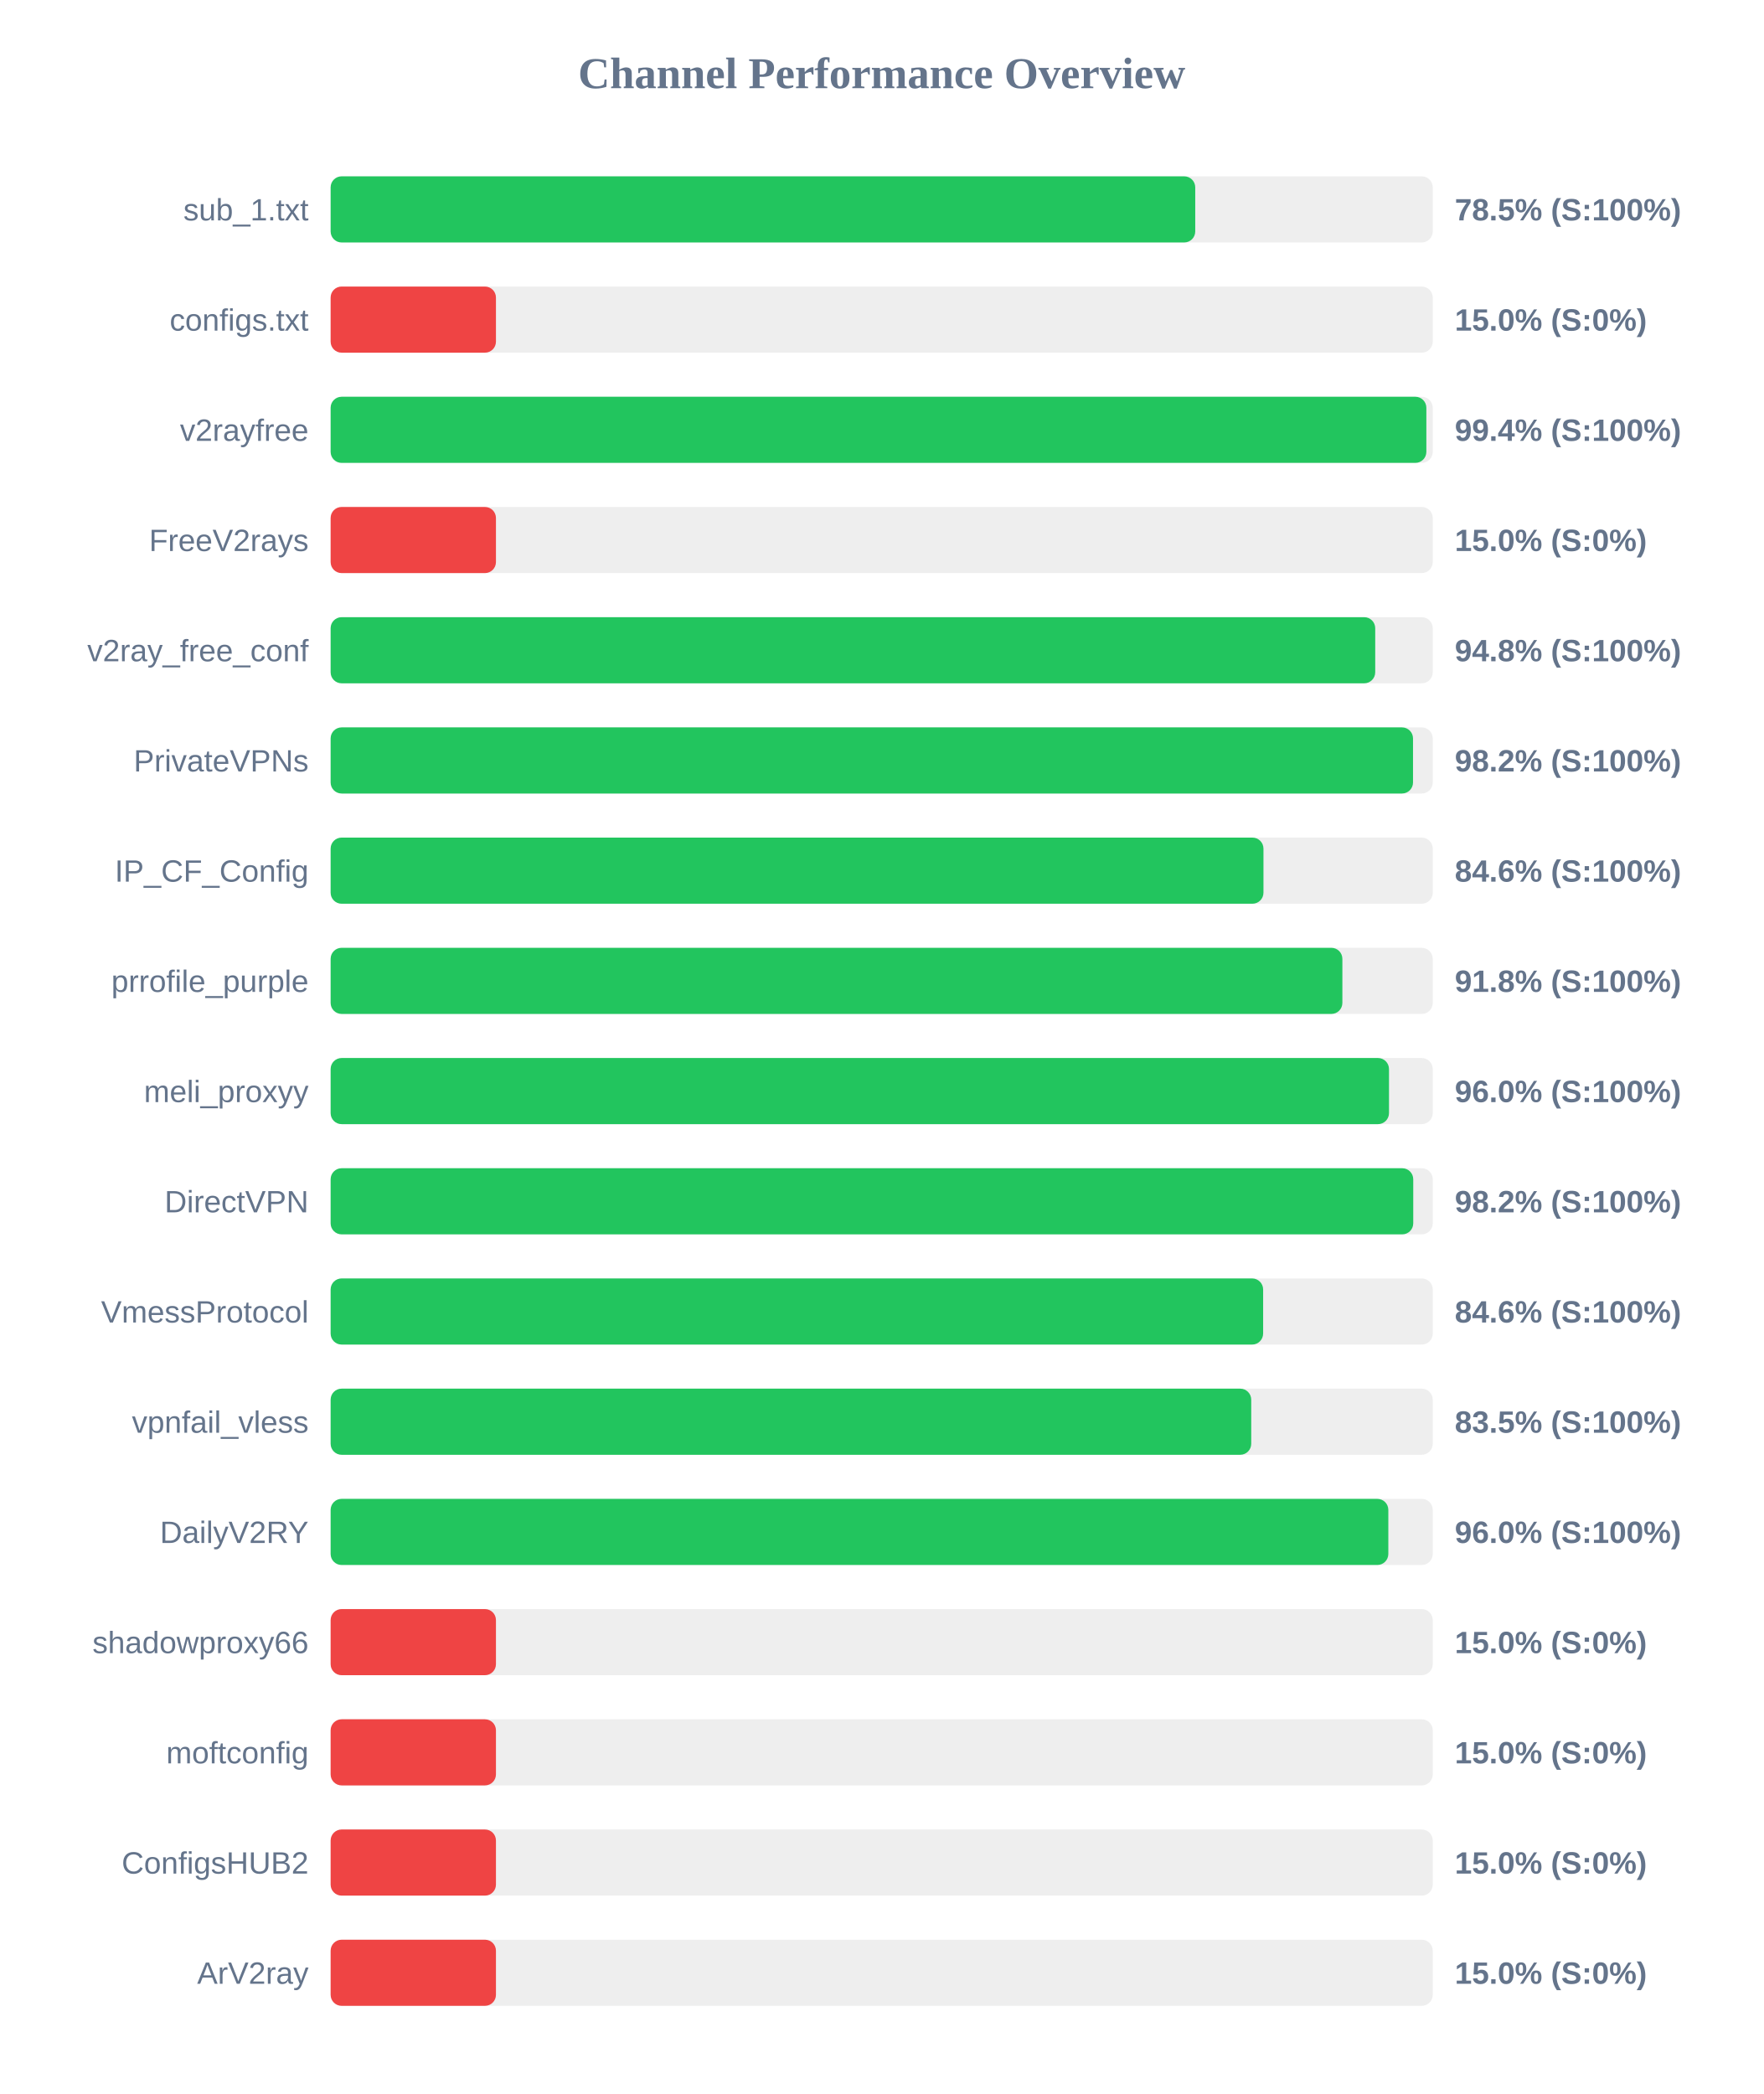
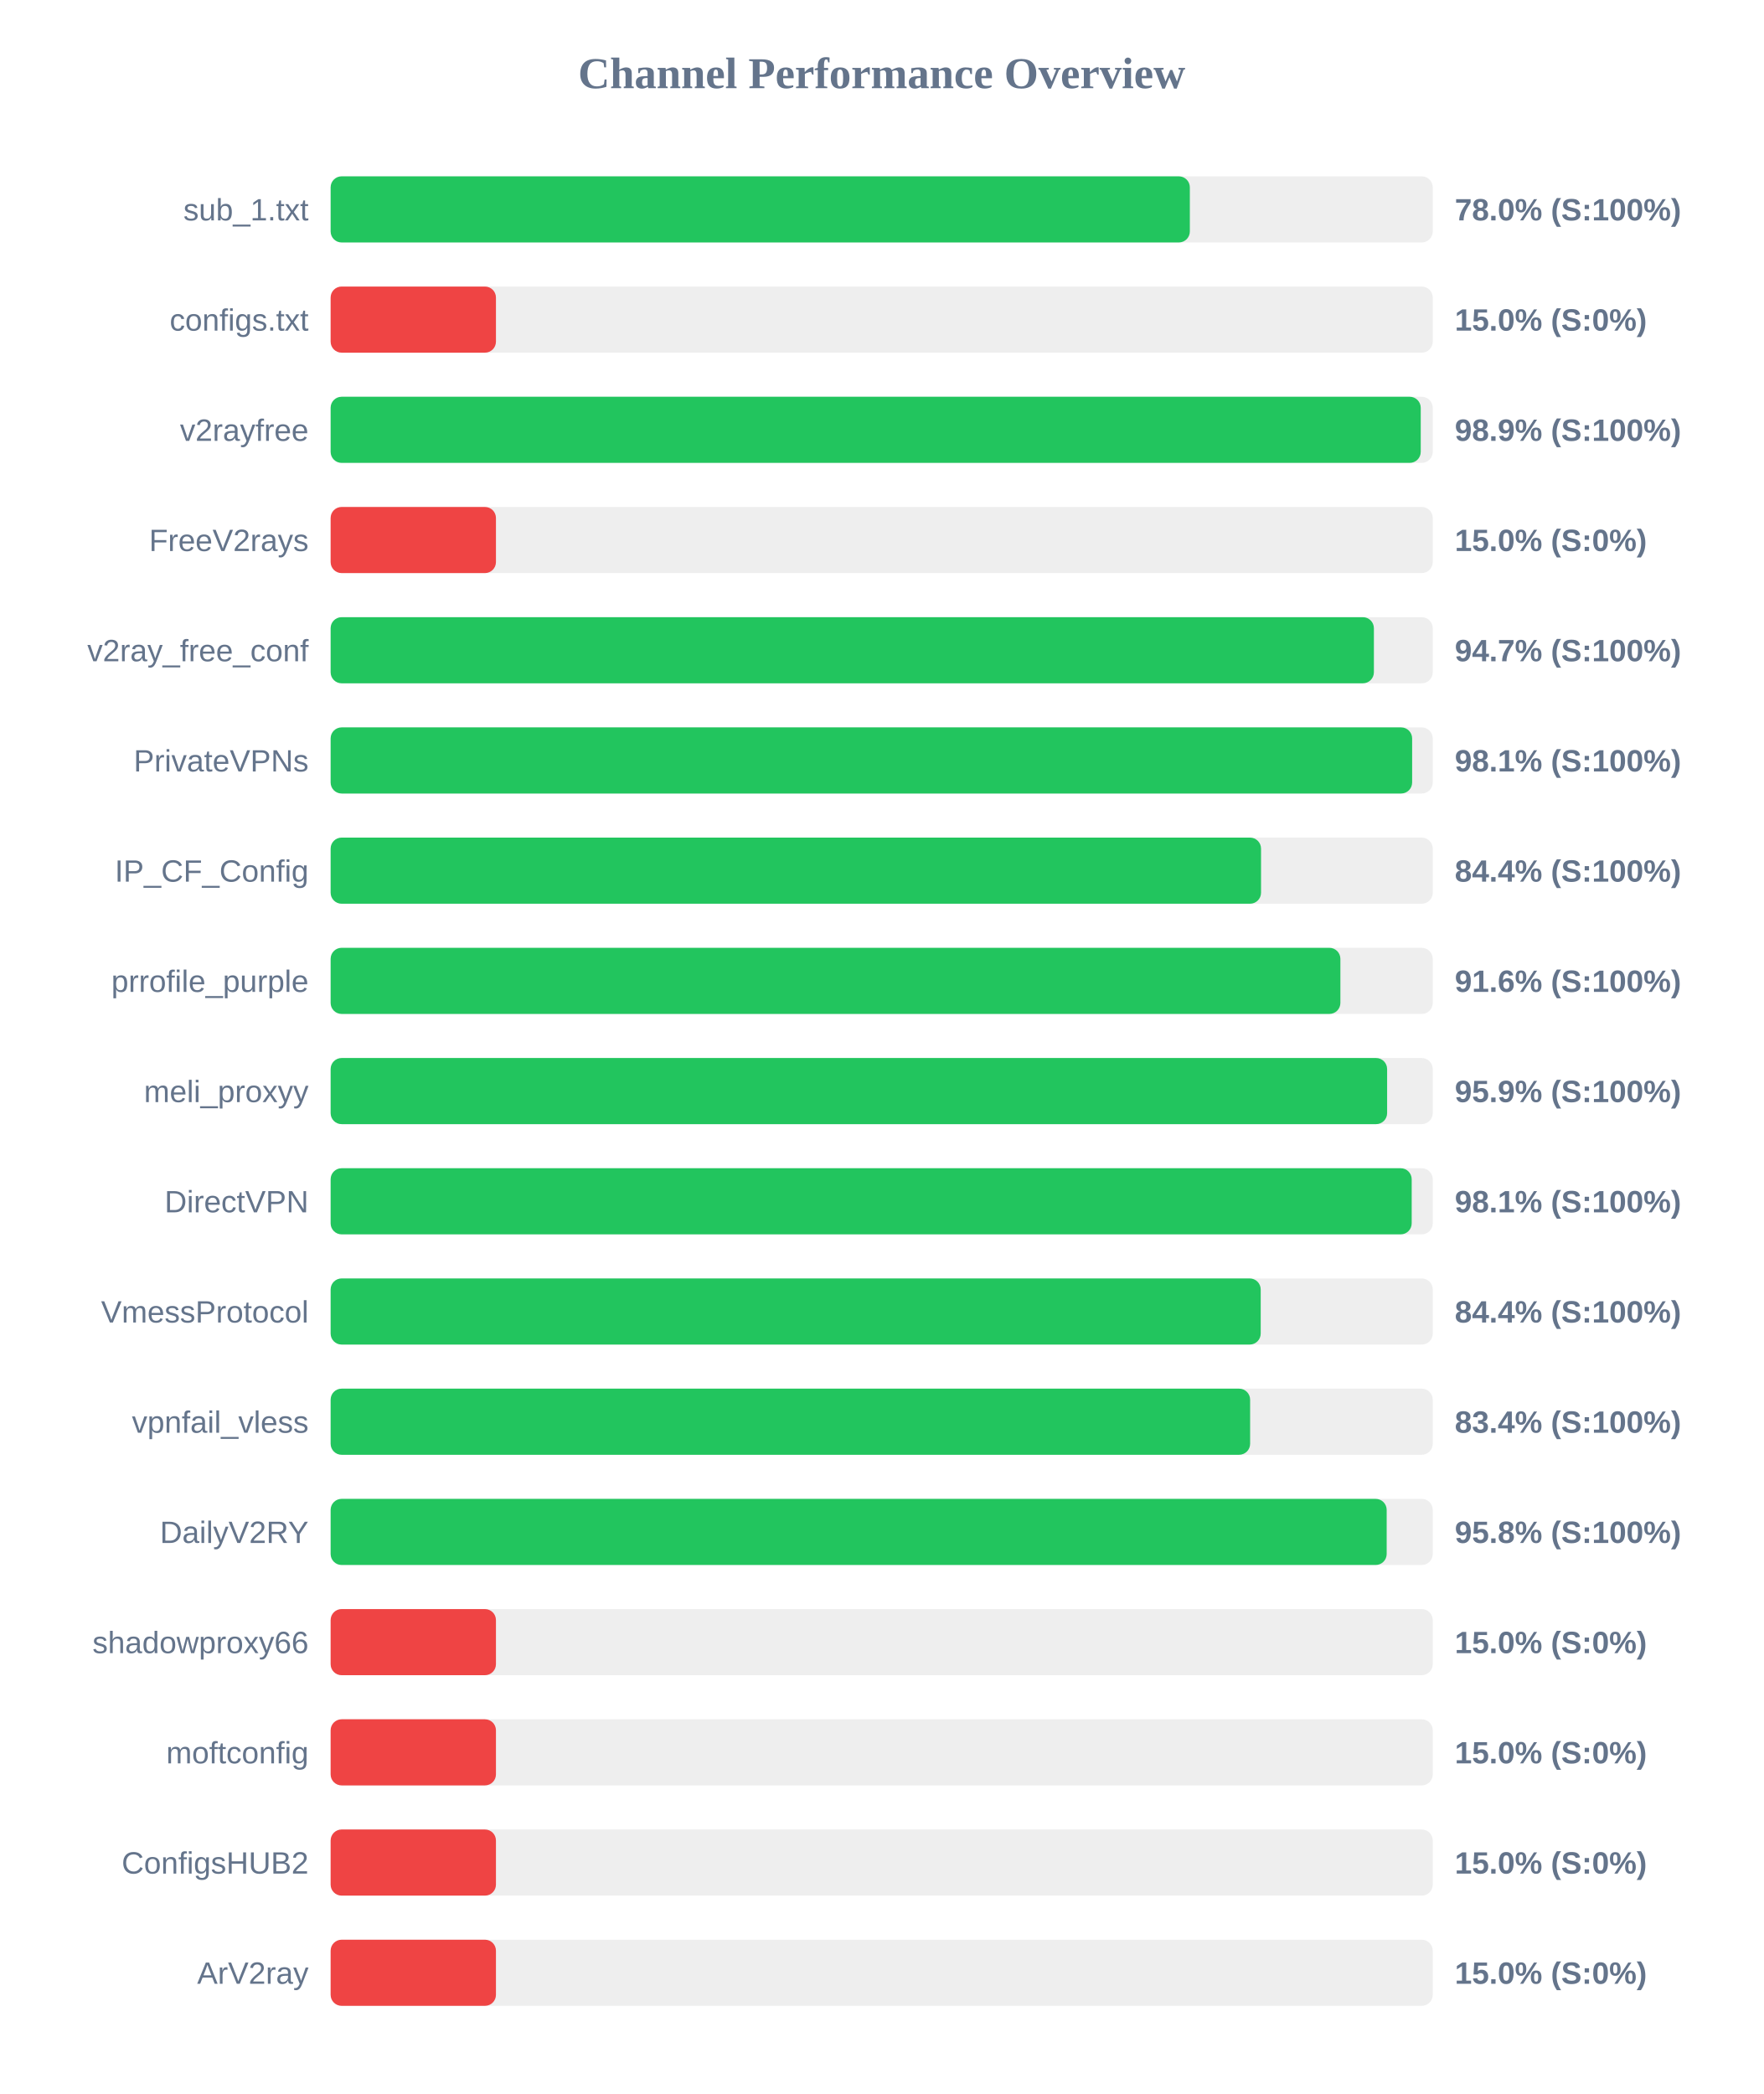
<svg xmlns="http://www.w3.org/2000/svg" width="800" height="950" version="1.1">
  <style>
        .row { font: 14px Arial; fill: #64748b; }
        .score { font: bold 14px Arial; fill: #64748b; }
    </style>
  <text x="400" y="40" text-anchor="middle" font-size="20px" font-weight="bold" fill="#64748b">Channel Performance Overview</text>
  <rect x="150" y="80" width="500" height="30" fill="#eee" rx="5" />
-   <rect x="150" y="80" width="392.25" height="30" fill="#22c55e" rx="5" />
+   <rect x="150" y="80" width="389.8" height="30" fill="#22c55e" rx="5" />
  <text x="140" y="100" text-anchor="end" class="row">sub_1.txt</text>
-   <text x="660" y="100" text-anchor="start" class="score">78.5% (S:100%)</text>
+   <text x="660" y="100" text-anchor="start" class="score">78.0% (S:100%)</text>
  <rect x="150" y="130" width="500" height="30" fill="#eee" rx="5" />
  <rect x="150" y="130" width="75.0" height="30" fill="#ef4444" rx="5" />
  <text x="140" y="150" text-anchor="end" class="row">configs.txt</text>
  <text x="660" y="150" text-anchor="start" class="score">15.0% (S:0%)</text>
  <rect x="150" y="180" width="500" height="30" fill="#eee" rx="5" />
-   <rect x="150" y="180" width="497.1" height="30" fill="#22c55e" rx="5" />
+   <rect x="150" y="180" width="494.55" height="30" fill="#22c55e" rx="5" />
  <text x="140" y="200" text-anchor="end" class="row">v2rayfree</text>
-   <text x="660" y="200" text-anchor="start" class="score">99.4% (S:100%)</text>
+   <text x="660" y="200" text-anchor="start" class="score">98.9% (S:100%)</text>
  <rect x="150" y="230" width="500" height="30" fill="#eee" rx="5" />
  <rect x="150" y="230" width="75.0" height="30" fill="#ef4444" rx="5" />
  <text x="140" y="250" text-anchor="end" class="row">FreeV2rays</text>
  <text x="660" y="250" text-anchor="start" class="score">15.0% (S:0%)</text>
  <rect x="150" y="280" width="500" height="30" fill="#eee" rx="5" />
-   <rect x="150" y="280" width="473.9" height="30" fill="#22c55e" rx="5" />
+   <rect x="150" y="280" width="473.3" height="30" fill="#22c55e" rx="5" />
  <text x="140" y="300" text-anchor="end" class="row">v2ray_free_conf</text>
-   <text x="660" y="300" text-anchor="start" class="score">94.8% (S:100%)</text>
+   <text x="660" y="300" text-anchor="start" class="score">94.7% (S:100%)</text>
  <rect x="150" y="330" width="500" height="30" fill="#eee" rx="5" />
-   <rect x="150" y="330" width="491.05" height="30" fill="#22c55e" rx="5" />
+   <rect x="150" y="330" width="490.65" height="30" fill="#22c55e" rx="5" />
  <text x="140" y="350" text-anchor="end" class="row">PrivateVPNs</text>
-   <text x="660" y="350" text-anchor="start" class="score">98.2% (S:100%)</text>
+   <text x="660" y="350" text-anchor="start" class="score">98.1% (S:100%)</text>
  <rect x="150" y="380" width="500" height="30" fill="#eee" rx="5" />
-   <rect x="150" y="380" width="423.2" height="30" fill="#22c55e" rx="5" />
+   <rect x="150" y="380" width="422.1" height="30" fill="#22c55e" rx="5" />
  <text x="140" y="400" text-anchor="end" class="row">IP_CF_Config</text>
-   <text x="660" y="400" text-anchor="start" class="score">84.6% (S:100%)</text>
+   <text x="660" y="400" text-anchor="start" class="score">84.4% (S:100%)</text>
  <rect x="150" y="430" width="500" height="30" fill="#eee" rx="5" />
-   <rect x="150" y="430" width="459.0" height="30" fill="#22c55e" rx="5" />
+   <rect x="150" y="430" width="458.1" height="30" fill="#22c55e" rx="5" />
  <text x="140" y="450" text-anchor="end" class="row">prrofile_purple</text>
-   <text x="660" y="450" text-anchor="start" class="score">91.8% (S:100%)</text>
+   <text x="660" y="450" text-anchor="start" class="score">91.6% (S:100%)</text>
  <rect x="150" y="480" width="500" height="30" fill="#eee" rx="5" />
-   <rect x="150" y="480" width="480.15" height="30" fill="#22c55e" rx="5" />
+   <rect x="150" y="480" width="479.3" height="30" fill="#22c55e" rx="5" />
  <text x="140" y="500" text-anchor="end" class="row">meli_proxyy</text>
-   <text x="660" y="500" text-anchor="start" class="score">96.0% (S:100%)</text>
+   <text x="660" y="500" text-anchor="start" class="score">95.9% (S:100%)</text>
  <rect x="150" y="530" width="500" height="30" fill="#eee" rx="5" />
-   <rect x="150" y="530" width="491.15" height="30" fill="#22c55e" rx="5" />
+   <rect x="150" y="530" width="490.45" height="30" fill="#22c55e" rx="5" />
  <text x="140" y="550" text-anchor="end" class="row">DirectVPN</text>
-   <text x="660" y="550" text-anchor="start" class="score">98.2% (S:100%)</text>
+   <text x="660" y="550" text-anchor="start" class="score">98.1% (S:100%)</text>
  <rect x="150" y="580" width="500" height="30" fill="#eee" rx="5" />
-   <rect x="150" y="580" width="423.05" height="30" fill="#22c55e" rx="5" />
+   <rect x="150" y="580" width="421.95" height="30" fill="#22c55e" rx="5" />
  <text x="140" y="600" text-anchor="end" class="row">VmessProtocol</text>
-   <text x="660" y="600" text-anchor="start" class="score">84.6% (S:100%)</text>
+   <text x="660" y="600" text-anchor="start" class="score">84.4% (S:100%)</text>
  <rect x="150" y="630" width="500" height="30" fill="#eee" rx="5" />
-   <rect x="150" y="630" width="417.65" height="30" fill="#22c55e" rx="5" />
+   <rect x="150" y="630" width="417.15" height="30" fill="#22c55e" rx="5" />
  <text x="140" y="650" text-anchor="end" class="row">vpnfail_vless</text>
-   <text x="660" y="650" text-anchor="start" class="score">83.5% (S:100%)</text>
+   <text x="660" y="650" text-anchor="start" class="score">83.4% (S:100%)</text>
  <rect x="150" y="680" width="500" height="30" fill="#eee" rx="5" />
-   <rect x="150" y="680" width="479.85" height="30" fill="#22c55e" rx="5" />
+   <rect x="150" y="680" width="479.1" height="30" fill="#22c55e" rx="5" />
  <text x="140" y="700" text-anchor="end" class="row">DailyV2RY</text>
-   <text x="660" y="700" text-anchor="start" class="score">96.0% (S:100%)</text>
+   <text x="660" y="700" text-anchor="start" class="score">95.8% (S:100%)</text>
  <rect x="150" y="730" width="500" height="30" fill="#eee" rx="5" />
  <rect x="150" y="730" width="75.0" height="30" fill="#ef4444" rx="5" />
  <text x="140" y="750" text-anchor="end" class="row">shadowproxy66</text>
  <text x="660" y="750" text-anchor="start" class="score">15.0% (S:0%)</text>
  <rect x="150" y="780" width="500" height="30" fill="#eee" rx="5" />
  <rect x="150" y="780" width="75.0" height="30" fill="#ef4444" rx="5" />
  <text x="140" y="800" text-anchor="end" class="row">moftconfig</text>
  <text x="660" y="800" text-anchor="start" class="score">15.0% (S:0%)</text>
  <rect x="150" y="830" width="500" height="30" fill="#eee" rx="5" />
  <rect x="150" y="830" width="75.0" height="30" fill="#ef4444" rx="5" />
  <text x="140" y="850" text-anchor="end" class="row">ConfigsHUB2</text>
  <text x="660" y="850" text-anchor="start" class="score">15.0% (S:0%)</text>
  <rect x="150" y="880" width="500" height="30" fill="#eee" rx="5" />
  <rect x="150" y="880" width="75.0" height="30" fill="#ef4444" rx="5" />
  <text x="140" y="900" text-anchor="end" class="row">ArV2ray</text>
  <text x="660" y="900" text-anchor="start" class="score">15.0% (S:0%)</text>
</svg>
